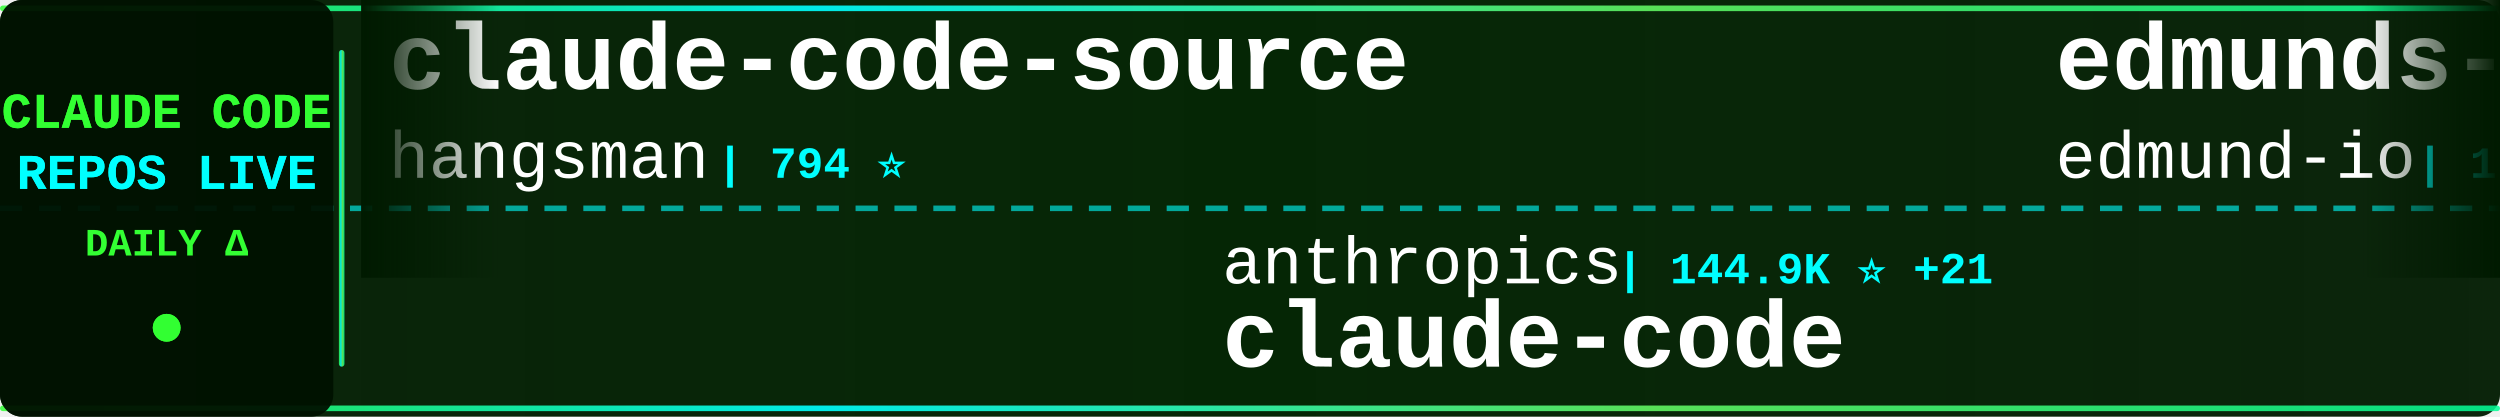
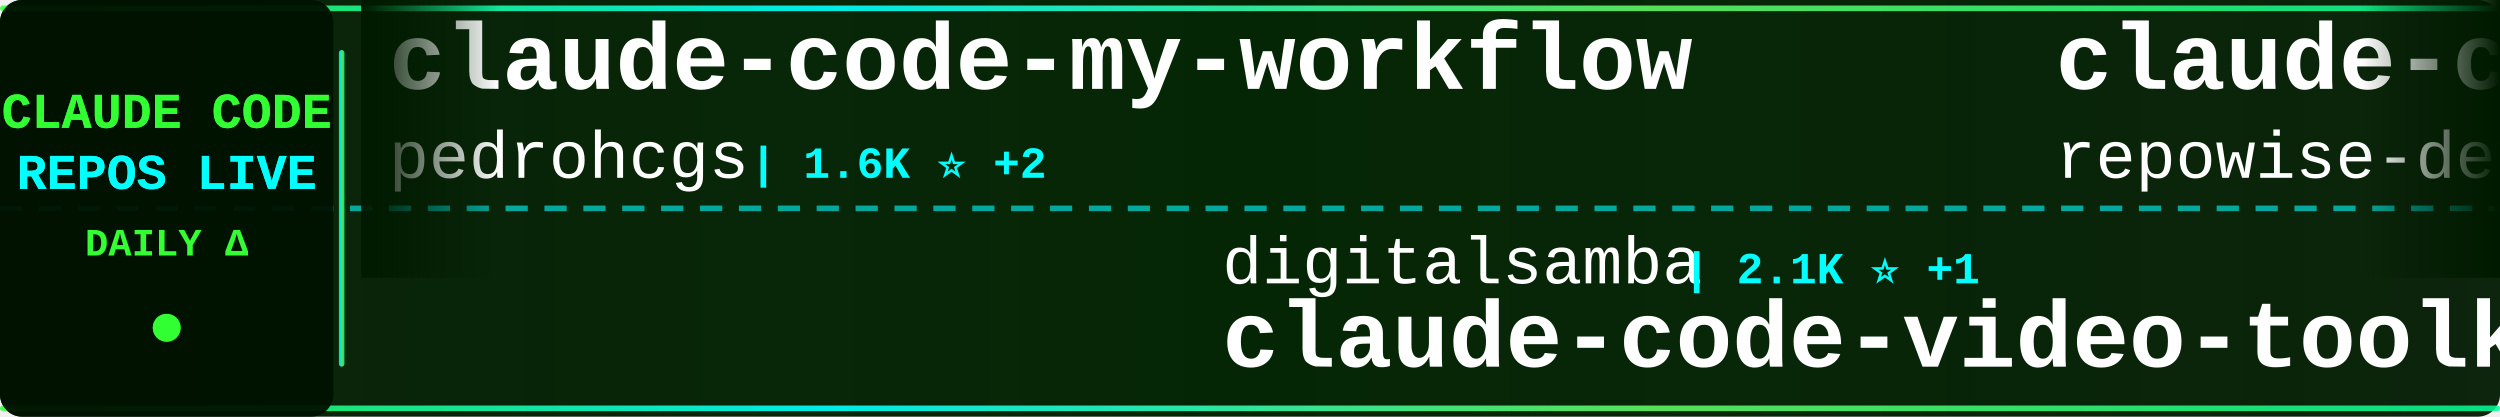
<svg xmlns="http://www.w3.org/2000/svg" width="900" height="150">
  <defs>
    <linearGradient id="tickerBg" x1="0%" y1="0%" x2="100%" y2="0%">
      <stop offset="0%" style="stop-color:#001a00;stop-opacity:0.95" />
      <stop offset="50%" style="stop-color:#002200;stop-opacity:0.98" />
      <stop offset="100%" style="stop-color:#001a00;stop-opacity:0.95" />
    </linearGradient>
    <linearGradient id="borderGrad" x1="0%" y1="0%" x2="100%" y2="0%">
      <stop offset="0%" style="stop-color:#33ff33;stop-opacity:0.85">
        <animate attributeName="stop-opacity" values="0.85;1;0.85" dur="2s" repeatCount="indefinite" />
      </stop>
      <stop offset="33%" style="stop-color:#00ffff;stop-opacity:0.9">
        <animate attributeName="stop-opacity" values="0.9;1;0.9" dur="2.2s" repeatCount="indefinite" />
      </stop>
      <stop offset="66%" style="stop-color:#66ff66;stop-opacity:0.85">
        <animate attributeName="stop-opacity" values="0.85;1;0.85" dur="1.8s" repeatCount="indefinite" />
      </stop>
      <stop offset="100%" style="stop-color:#00ff99;stop-opacity:0.85">
        <animate attributeName="stop-opacity" values="0.85;1;0.85" dur="2s" repeatCount="indefinite" />
      </stop>
    </linearGradient>
    <filter id="textGlow">
      <feGaussianBlur stdDeviation="0.1" result="coloredBlur" />
      <feMerge>
        <feMergeNode in="coloredBlur" />
        <feMergeNode in="SourceGraphic" />
      </feMerge>
    </filter>
    <filter id="metricGlow">
      <feGaussianBlur stdDeviation="0.2" result="coloredBlur" />
      <feMerge>
        <feMergeNode in="coloredBlur" />
        <feMergeNode in="SourceGraphic" />
      </feMerge>
    </filter>
    <linearGradient id="leftFade" x1="0%" y1="0%" x2="100%" y2="0%">
      <stop offset="0%" style="stop-color:#001a00;stop-opacity:1" />
      <stop offset="100%" style="stop-color:#001a00;stop-opacity:0" />
    </linearGradient>
    <linearGradient id="rightFade" x1="0%" y1="0%" x2="100%" y2="0%">
      <stop offset="0%" style="stop-color:#001a00;stop-opacity:0" />
      <stop offset="100%" style="stop-color:#001a00;stop-opacity:1" />
    </linearGradient>
  </defs>
  <rect width="900" height="150" fill="url(#tickerBg)" rx="8" />
  <rect x="0" y="2" width="900" height="2" fill="url(#borderGrad)" rx="1" />
  <rect x="0" y="146" width="900" height="2" fill="url(#borderGrad)" rx="1" />
  <line x1="0" y1="75" x2="900" y2="75" stroke="#00ffff" stroke-width="2" stroke-dasharray="8 6" opacity="0.6" />
  <rect x="0" y="0" width="120" height="150" fill="#001100" opacity="0.95" rx="8" />
  <text x="60" y="46" font-family="'Courier New', monospace" font-size="18" font-weight="bold" fill="#33ff33" text-anchor="middle" filter="url(#textGlow)">
    CLAUDE CODE
  </text>
  <text x="60" y="68" font-family="'Courier New', monospace" font-size="18" font-weight="bold" fill="#00ffff" text-anchor="middle" filter="url(#textGlow)">
    REPOS LIVE
  </text>
  <text x="60" y="92" font-family="'Courier New', monospace" font-size="14" font-weight="bold" fill="#33ff33" text-anchor="middle">
    DAILY Δ
  </text>
  <circle cx="60" cy="118" r="5" fill="#33ff33" filter="url(#metricGlow)">
    <animate attributeName="r" values="4;6;4" dur="1.5s" repeatCount="indefinite" />
    <animate attributeName="opacity" values="0.6;1;0.6" dur="1.5s" repeatCount="indefinite" />
  </circle>
  <rect x="122" y="18" width="2" height="114" fill="url(#borderGrad)" rx="1" />
  <clipPath id="tickerClip">
    <rect x="130" y="0" width="770" height="150" />
  </clipPath>
  <g clip-path="url(#tickerClip)">
    <g id="tickerItems">
      <animateTransform attributeName="transform" attributeType="XML" type="translate" from="0 0" to="-3000 0" dur="54s" repeatCount="indefinite" />
      <g transform="translate(0, 0)">
-         <text x="140" y="32" font-family="'Courier New', monospace" font-size="34" font-weight="bold" fill="#ffffff">claude-code-source</text>
-         <text x="140" y="64" font-family="'Courier New', monospace" font-size="24" font-weight="normal" fill="#ffffff" opacity="1.0">hangsman</text>
-         <text x="258" y="64" font-family="'Courier New', monospace" font-size="16" font-weight="bold" fill="#00ffff"> | 794 ⭐</text>
+         <text x="140" y="32" font-family="'Courier New', monospace" font-size="34" font-weight="bold" fill="#ffffff">claude-code-my-workflow</text>
+         <text x="140" y="64" font-family="'Courier New', monospace" font-size="24" font-weight="normal" fill="#ffffff" opacity="1.0">pedrohcgs</text>
+         <text x="270" y="64" font-family="'Courier New', monospace" font-size="16" font-weight="bold" fill="#00ffff"> | 1.6K ⭐ +2</text>
      </g>
      <g transform="translate(300, 0)">
-         <text x="140" y="102" font-family="'Courier New', monospace" font-size="24" font-weight="normal" fill="#ffffff" opacity="1.0">anthropics</text>
-         <text x="282" y="102" font-family="'Courier New', monospace" font-size="16" font-weight="bold" fill="#00ffff"> | 144.9K ⭐ +21</text>
-         <text x="140" y="132" font-family="'Courier New', monospace" font-size="34" font-weight="bold" fill="#ffffff">claude-code</text>
+         <text x="140" y="102" font-family="'Courier New', monospace" font-size="24" font-weight="normal" fill="#ffffff" opacity="1.0">digitalsamba</text>
+         <text x="306" y="102" font-family="'Courier New', monospace" font-size="16" font-weight="bold" fill="#00ffff"> | 2.1K ⭐ +1</text>
+         <text x="140" y="132" font-family="'Courier New', monospace" font-size="34" font-weight="bold" fill="#ffffff">claude-code-video-toolki...</text>
      </g>
      <g transform="translate(600, 0)">
-         <text x="140" y="32" font-family="'Courier New', monospace" font-size="34" font-weight="bold" fill="#ffffff">edmunds-claude-code</text>
-         <text x="140" y="64" font-family="'Courier New', monospace" font-size="24" font-weight="normal" fill="#ffffff" opacity="1.0">edmund-io</text>
-         <text x="270" y="64" font-family="'Courier New', monospace" font-size="16" font-weight="bold" fill="#00ffff"> | 1.5K ⭐</text>
+         <text x="140" y="32" font-family="'Courier New', monospace" font-size="34" font-weight="bold" fill="#ffffff">claude-code-prompts</text>
+         <text x="140" y="64" font-family="'Courier New', monospace" font-size="24" font-weight="normal" fill="#ffffff" opacity="1.0">repowise-dev</text>
+         <text x="306" y="64" font-family="'Courier New', monospace" font-size="16" font-weight="bold" fill="#00ffff"> | 1.2K ⭐</text>
      </g>
      <g transform="translate(900, 0)">
-         <text x="140" y="102" font-family="'Courier New', monospace" font-size="24" font-weight="normal" fill="#ffffff" opacity="1.0">OrcaWhisper</text>
-         <text x="294" y="102" font-family="'Courier New', monospace" font-size="16" font-weight="bold" fill="#00ffff"> | 96 ⭐</text>
-         <text x="140" y="132" font-family="'Courier New', monospace" font-size="34" font-weight="bold" fill="#ffffff">Claude-Code</text>
+         <text x="140" y="102" font-family="'Courier New', monospace" font-size="24" font-weight="normal" fill="#ffffff" opacity="1.0">alejandrobalderas</text>
+         <text x="366" y="102" font-family="'Courier New', monospace" font-size="16" font-weight="bold" fill="#00ffff"> | 2.8K ⭐</text>
+         <text x="140" y="132" font-family="'Courier New', monospace" font-size="34" font-weight="bold" fill="#ffffff">claude-code-from-source</text>
      </g>
      <g transform="translate(1200, 0)">
-         <text x="140" y="32" font-family="'Courier New', monospace" font-size="34" font-weight="bold" fill="#ffffff">ClaudeCode-Portable</text>
-         <text x="140" y="64" font-family="'Courier New', monospace" font-size="24" font-weight="normal" fill="#ffffff" opacity="1.0">techjarves</text>
-         <text x="282" y="64" font-family="'Courier New', monospace" font-size="16" font-weight="bold" fill="#00ffff"> | 1.4K ⭐ +10</text>
+         <text x="140" y="32" font-family="'Courier New', monospace" font-size="34" font-weight="bold" fill="#ffffff">Dive-into-Claude-Code</text>
+         <text x="140" y="64" font-family="'Courier New', monospace" font-size="24" font-weight="normal" fill="#ffffff" opacity="1.0">VILA-Lab</text>
+         <text x="258" y="64" font-family="'Courier New', monospace" font-size="16" font-weight="bold" fill="#00ffff"> | 2.1K ⭐</text>
      </g>
      <g transform="translate(1500, 0)">
-         <text x="140" y="102" font-family="'Courier New', monospace" font-size="24" font-weight="normal" fill="#ffffff" opacity="1.0">multica-ai</text>
-         <text x="282" y="102" font-family="'Courier New', monospace" font-size="16" font-weight="bold" fill="#00ffff"> | 212.6K ⭐ +36</text>
-         <text x="140" y="132" font-family="'Courier New', monospace" font-size="34" font-weight="bold" fill="#ffffff">andrej-karpathy-skills</text>
+         <text x="140" y="102" font-family="'Courier New', monospace" font-size="24" font-weight="normal" fill="#ffffff" opacity="1.0">FlorianBruniaux</text>
+         <text x="342" y="102" font-family="'Courier New', monospace" font-size="16" font-weight="bold" fill="#00ffff"> | 6.0K ⭐ +1</text>
+         <text x="140" y="132" font-family="'Courier New', monospace" font-size="34" font-weight="bold" fill="#ffffff">claude-code-ultimate-gui...</text>
      </g>
      <g transform="translate(1800, 0)">
-         <text x="140" y="32" font-family="'Courier New', monospace" font-size="34" font-weight="bold" fill="#ffffff">claude-code-source-build</text>
-         <text x="140" y="64" font-family="'Courier New', monospace" font-size="24" font-weight="normal" fill="#ffffff" opacity="1.0">andrew-kramer-inno</text>
-         <text x="378" y="64" font-family="'Courier New', monospace" font-size="16" font-weight="bold" fill="#00ffff"> | 596 ⭐</text>
+         <text x="140" y="32" font-family="'Courier New', monospace" font-size="34" font-weight="bold" fill="#ffffff">claude-code-source-code-...</text>
+         <text x="140" y="64" font-family="'Courier New', monospace" font-size="24" font-weight="normal" fill="#ffffff" opacity="1.0">ghuntley</text>
+         <text x="258" y="64" font-family="'Courier New', monospace" font-size="16" font-weight="bold" fill="#00ffff"> | 992 ⭐</text>
      </g>
      <g transform="translate(2100, 0)">
-         <text x="140" y="102" font-family="'Courier New', monospace" font-size="24" font-weight="normal" fill="#ffffff" opacity="1.0">darcyegb</text>
-         <text x="258" y="102" font-family="'Courier New', monospace" font-size="16" font-weight="bold" fill="#00ffff"> | 762 ⭐</text>
-         <text x="140" y="132" font-family="'Courier New', monospace" font-size="34" font-weight="bold" fill="#ffffff">ClaudeCodeAgents</text>
+         <text x="140" y="102" font-family="'Courier New', monospace" font-size="24" font-weight="normal" fill="#ffffff" opacity="1.0">affaan-m</text>
+         <text x="258" y="102" font-family="'Courier New', monospace" font-size="16" font-weight="bold" fill="#00ffff"> | 257.4K ⭐ +222</text>
+         <text x="140" y="132" font-family="'Courier New', monospace" font-size="34" font-weight="bold" fill="#ffffff">ECC</text>
      </g>
      <g transform="translate(2400, 0)">
-         <text x="140" y="32" font-family="'Courier New', monospace" font-size="34" font-weight="bold" fill="#ffffff">claude-code-rev</text>
-         <text x="140" y="64" font-family="'Courier New', monospace" font-size="24" font-weight="normal" fill="#ffffff" opacity="1.0">oboard</text>
-         <text x="234" y="64" font-family="'Courier New', monospace" font-size="16" font-weight="bold" fill="#00ffff"> | 3.3K ⭐</text>
+         <text x="140" y="32" font-family="'Courier New', monospace" font-size="34" font-weight="bold" fill="#ffffff">claude-code</text>
+         <text x="140" y="64" font-family="'Courier New', monospace" font-size="24" font-weight="normal" fill="#ffffff" opacity="1.0">claude-code-best</text>
+         <text x="354" y="64" font-family="'Courier New', monospace" font-size="16" font-weight="bold" fill="#00ffff"> | 22.5K ⭐ +6</text>
      </g>
      <g transform="translate(2700, 0)">
-         <text x="140" y="102" font-family="'Courier New', monospace" font-size="24" font-weight="normal" fill="#ffffff" opacity="1.0">Alishahryar1</text>
-         <text x="306" y="102" font-family="'Courier New', monospace" font-size="16" font-weight="bold" fill="#00ffff"> | 54.7K ⭐ +22</text>
-         <text x="140" y="132" font-family="'Courier New', monospace" font-size="34" font-weight="bold" fill="#ffffff">free-claude-code</text>
+         <text x="140" y="102" font-family="'Courier New', monospace" font-size="24" font-weight="normal" fill="#ffffff" opacity="1.0">Yeachan-Heo</text>
+         <text x="294" y="102" font-family="'Courier New', monospace" font-size="16" font-weight="bold" fill="#00ffff"> | 39.1K ⭐ +2</text>
+         <text x="140" y="132" font-family="'Courier New', monospace" font-size="34" font-weight="bold" fill="#ffffff">oh-my-claudecode</text>
      </g>
      <g transform="translate(3000, 0)">
-         <text x="140" y="32" font-family="'Courier New', monospace" font-size="34" font-weight="bold" fill="#ffffff">claude-code-source</text>
-         <text x="140" y="64" font-family="'Courier New', monospace" font-size="24" font-weight="normal" fill="#ffffff" opacity="1.0">hangsman</text>
-         <text x="258" y="64" font-family="'Courier New', monospace" font-size="16" font-weight="bold" fill="#00ffff"> | 794 ⭐</text>
+         <text x="140" y="32" font-family="'Courier New', monospace" font-size="34" font-weight="bold" fill="#ffffff">claude-code-my-workflow</text>
+         <text x="140" y="64" font-family="'Courier New', monospace" font-size="24" font-weight="normal" fill="#ffffff" opacity="1.0">pedrohcgs</text>
+         <text x="270" y="64" font-family="'Courier New', monospace" font-size="16" font-weight="bold" fill="#00ffff"> | 1.6K ⭐ +2</text>
      </g>
      <g transform="translate(3300, 0)">
-         <text x="140" y="102" font-family="'Courier New', monospace" font-size="24" font-weight="normal" fill="#ffffff" opacity="1.0">anthropics</text>
-         <text x="282" y="102" font-family="'Courier New', monospace" font-size="16" font-weight="bold" fill="#00ffff"> | 144.9K ⭐ +21</text>
-         <text x="140" y="132" font-family="'Courier New', monospace" font-size="34" font-weight="bold" fill="#ffffff">claude-code</text>
+         <text x="140" y="102" font-family="'Courier New', monospace" font-size="24" font-weight="normal" fill="#ffffff" opacity="1.0">digitalsamba</text>
+         <text x="306" y="102" font-family="'Courier New', monospace" font-size="16" font-weight="bold" fill="#00ffff"> | 2.1K ⭐ +1</text>
+         <text x="140" y="132" font-family="'Courier New', monospace" font-size="34" font-weight="bold" fill="#ffffff">claude-code-video-toolki...</text>
      </g>
      <g transform="translate(3600, 0)">
-         <text x="140" y="32" font-family="'Courier New', monospace" font-size="34" font-weight="bold" fill="#ffffff">edmunds-claude-code</text>
-         <text x="140" y="64" font-family="'Courier New', monospace" font-size="24" font-weight="normal" fill="#ffffff" opacity="1.0">edmund-io</text>
-         <text x="270" y="64" font-family="'Courier New', monospace" font-size="16" font-weight="bold" fill="#00ffff"> | 1.5K ⭐</text>
+         <text x="140" y="32" font-family="'Courier New', monospace" font-size="34" font-weight="bold" fill="#ffffff">claude-code-prompts</text>
+         <text x="140" y="64" font-family="'Courier New', monospace" font-size="24" font-weight="normal" fill="#ffffff" opacity="1.0">repowise-dev</text>
+         <text x="306" y="64" font-family="'Courier New', monospace" font-size="16" font-weight="bold" fill="#00ffff"> | 1.2K ⭐</text>
      </g>
      <g transform="translate(3900, 0)">
-         <text x="140" y="102" font-family="'Courier New', monospace" font-size="24" font-weight="normal" fill="#ffffff" opacity="1.0">OrcaWhisper</text>
-         <text x="294" y="102" font-family="'Courier New', monospace" font-size="16" font-weight="bold" fill="#00ffff"> | 96 ⭐</text>
-         <text x="140" y="132" font-family="'Courier New', monospace" font-size="34" font-weight="bold" fill="#ffffff">Claude-Code</text>
+         <text x="140" y="102" font-family="'Courier New', monospace" font-size="24" font-weight="normal" fill="#ffffff" opacity="1.0">alejandrobalderas</text>
+         <text x="366" y="102" font-family="'Courier New', monospace" font-size="16" font-weight="bold" fill="#00ffff"> | 2.8K ⭐</text>
+         <text x="140" y="132" font-family="'Courier New', monospace" font-size="34" font-weight="bold" fill="#ffffff">claude-code-from-source</text>
      </g>
    </g>
  </g>
  <rect x="130" y="0" width="50" height="100" fill="url(#leftFade)" />
  <rect x="850" y="0" width="50" height="100" fill="url(#rightFade)" />
</svg>
